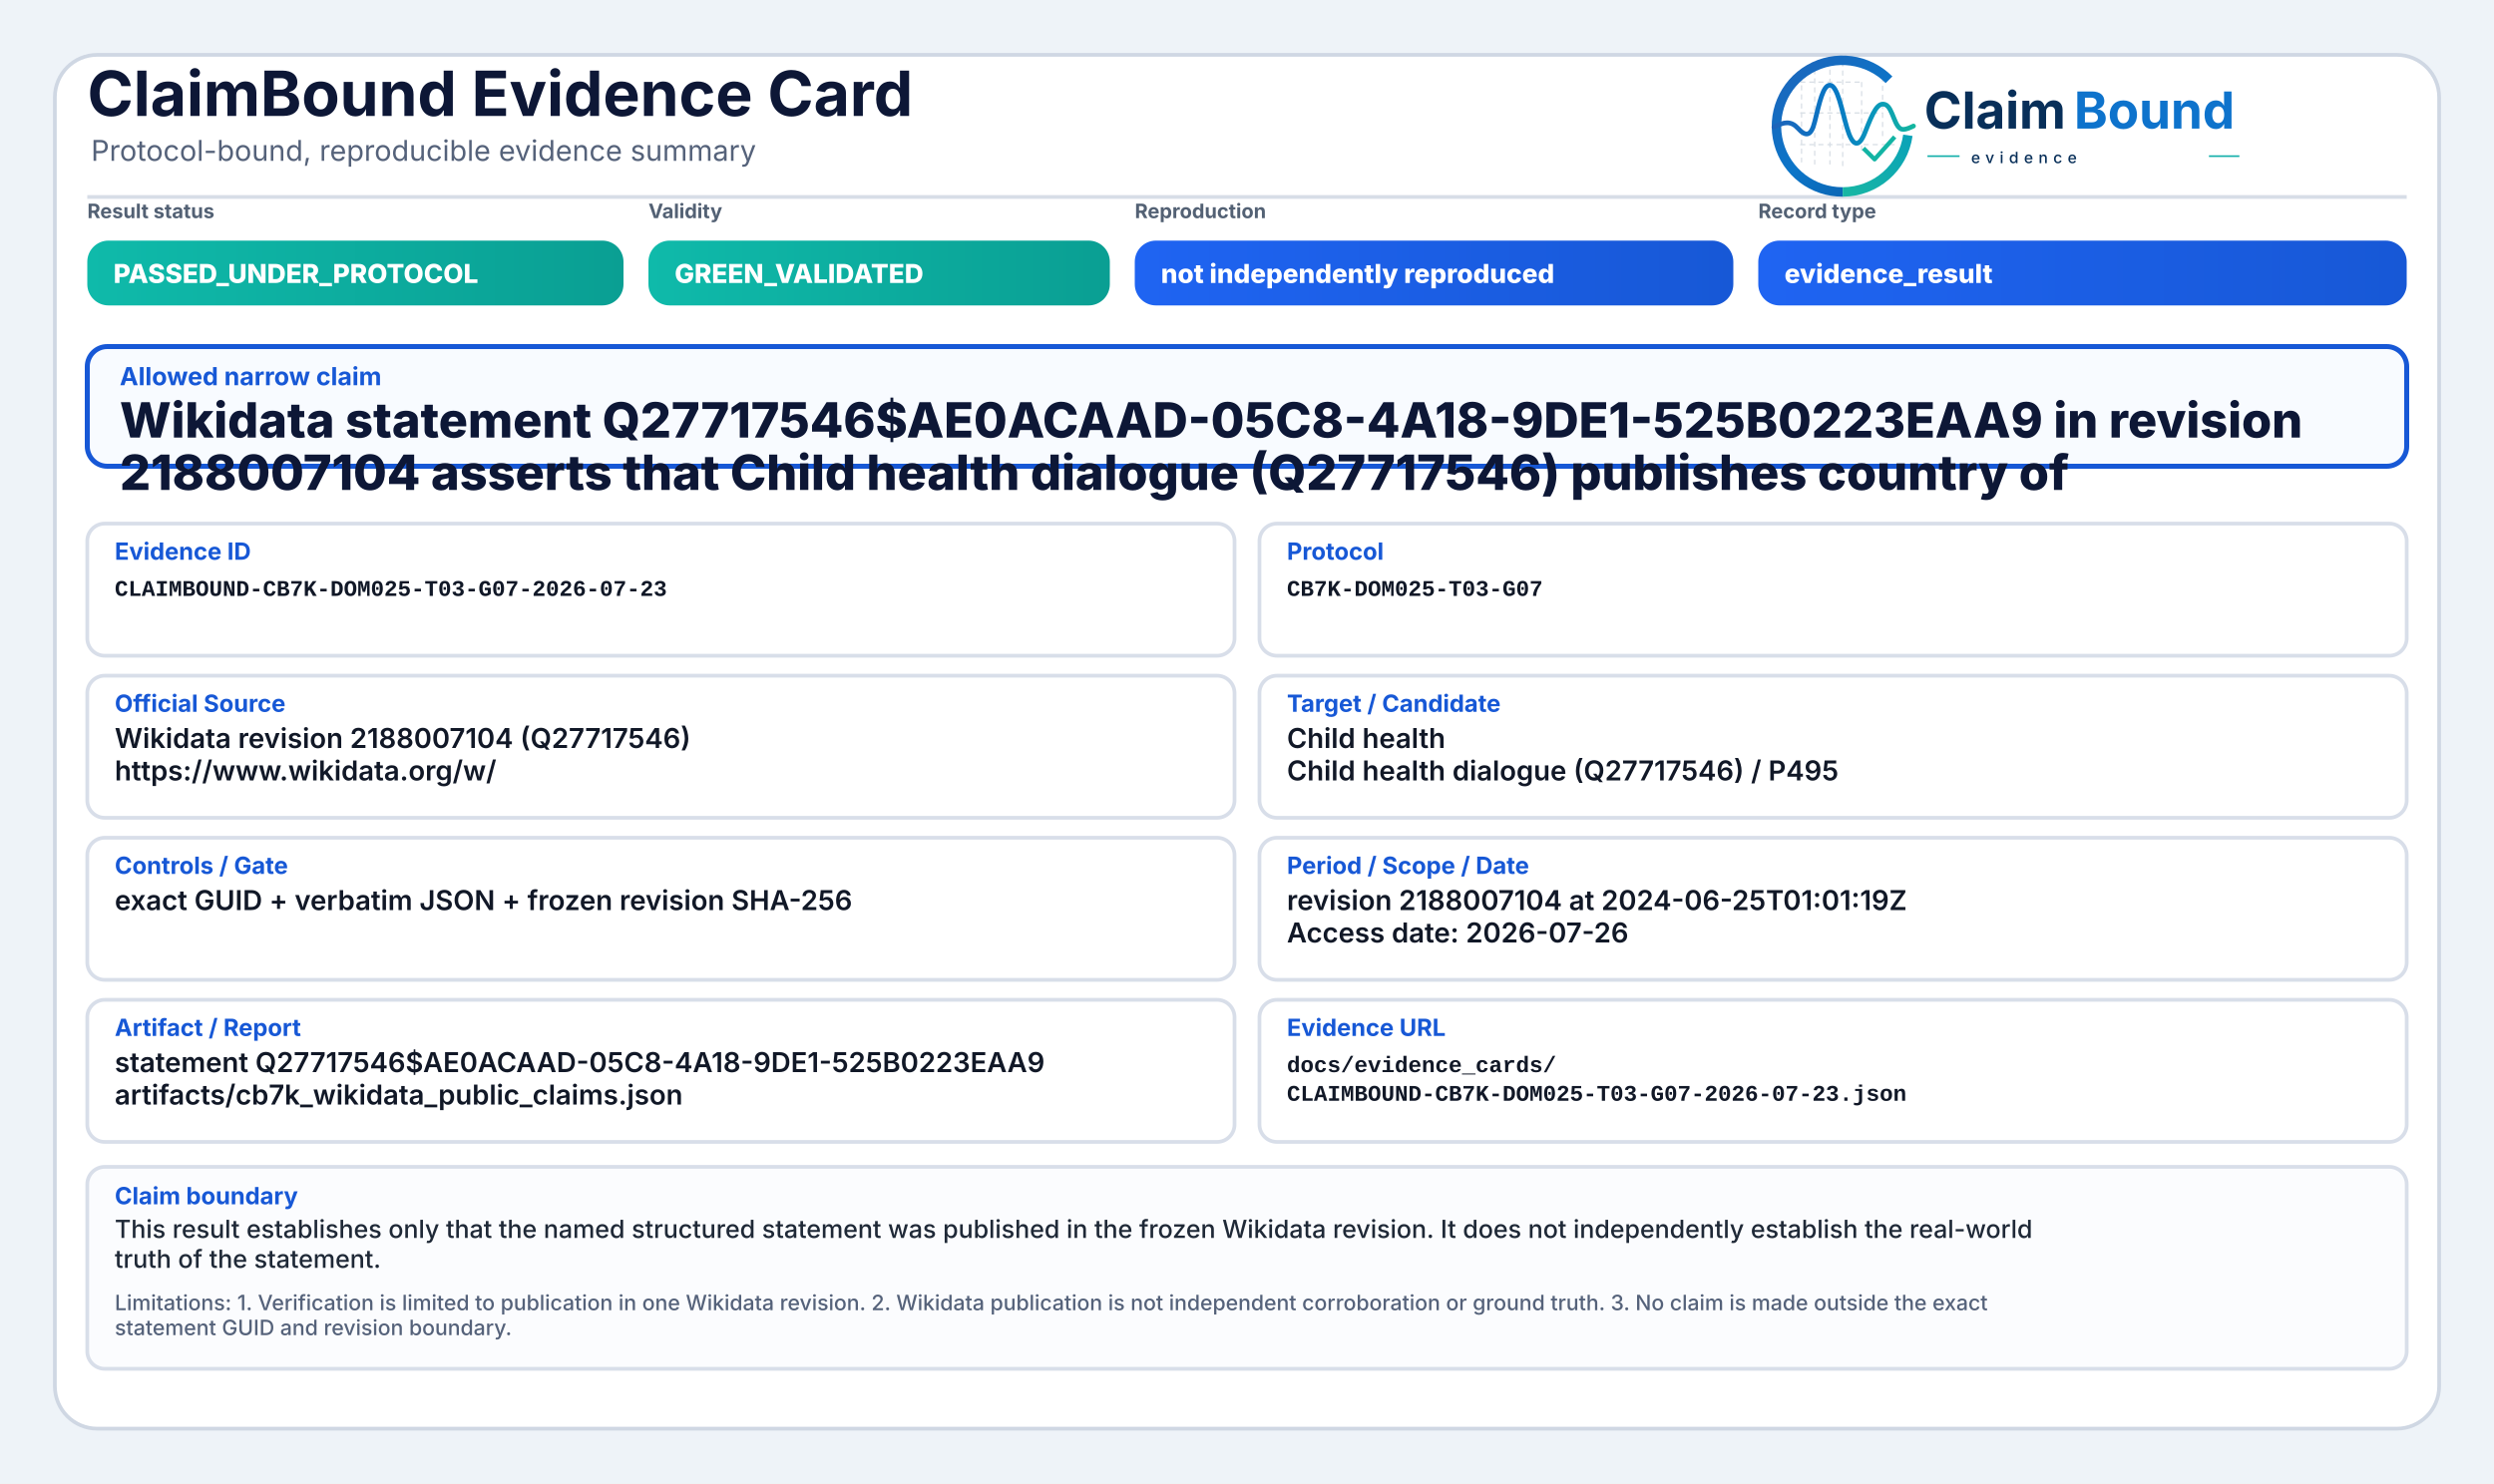
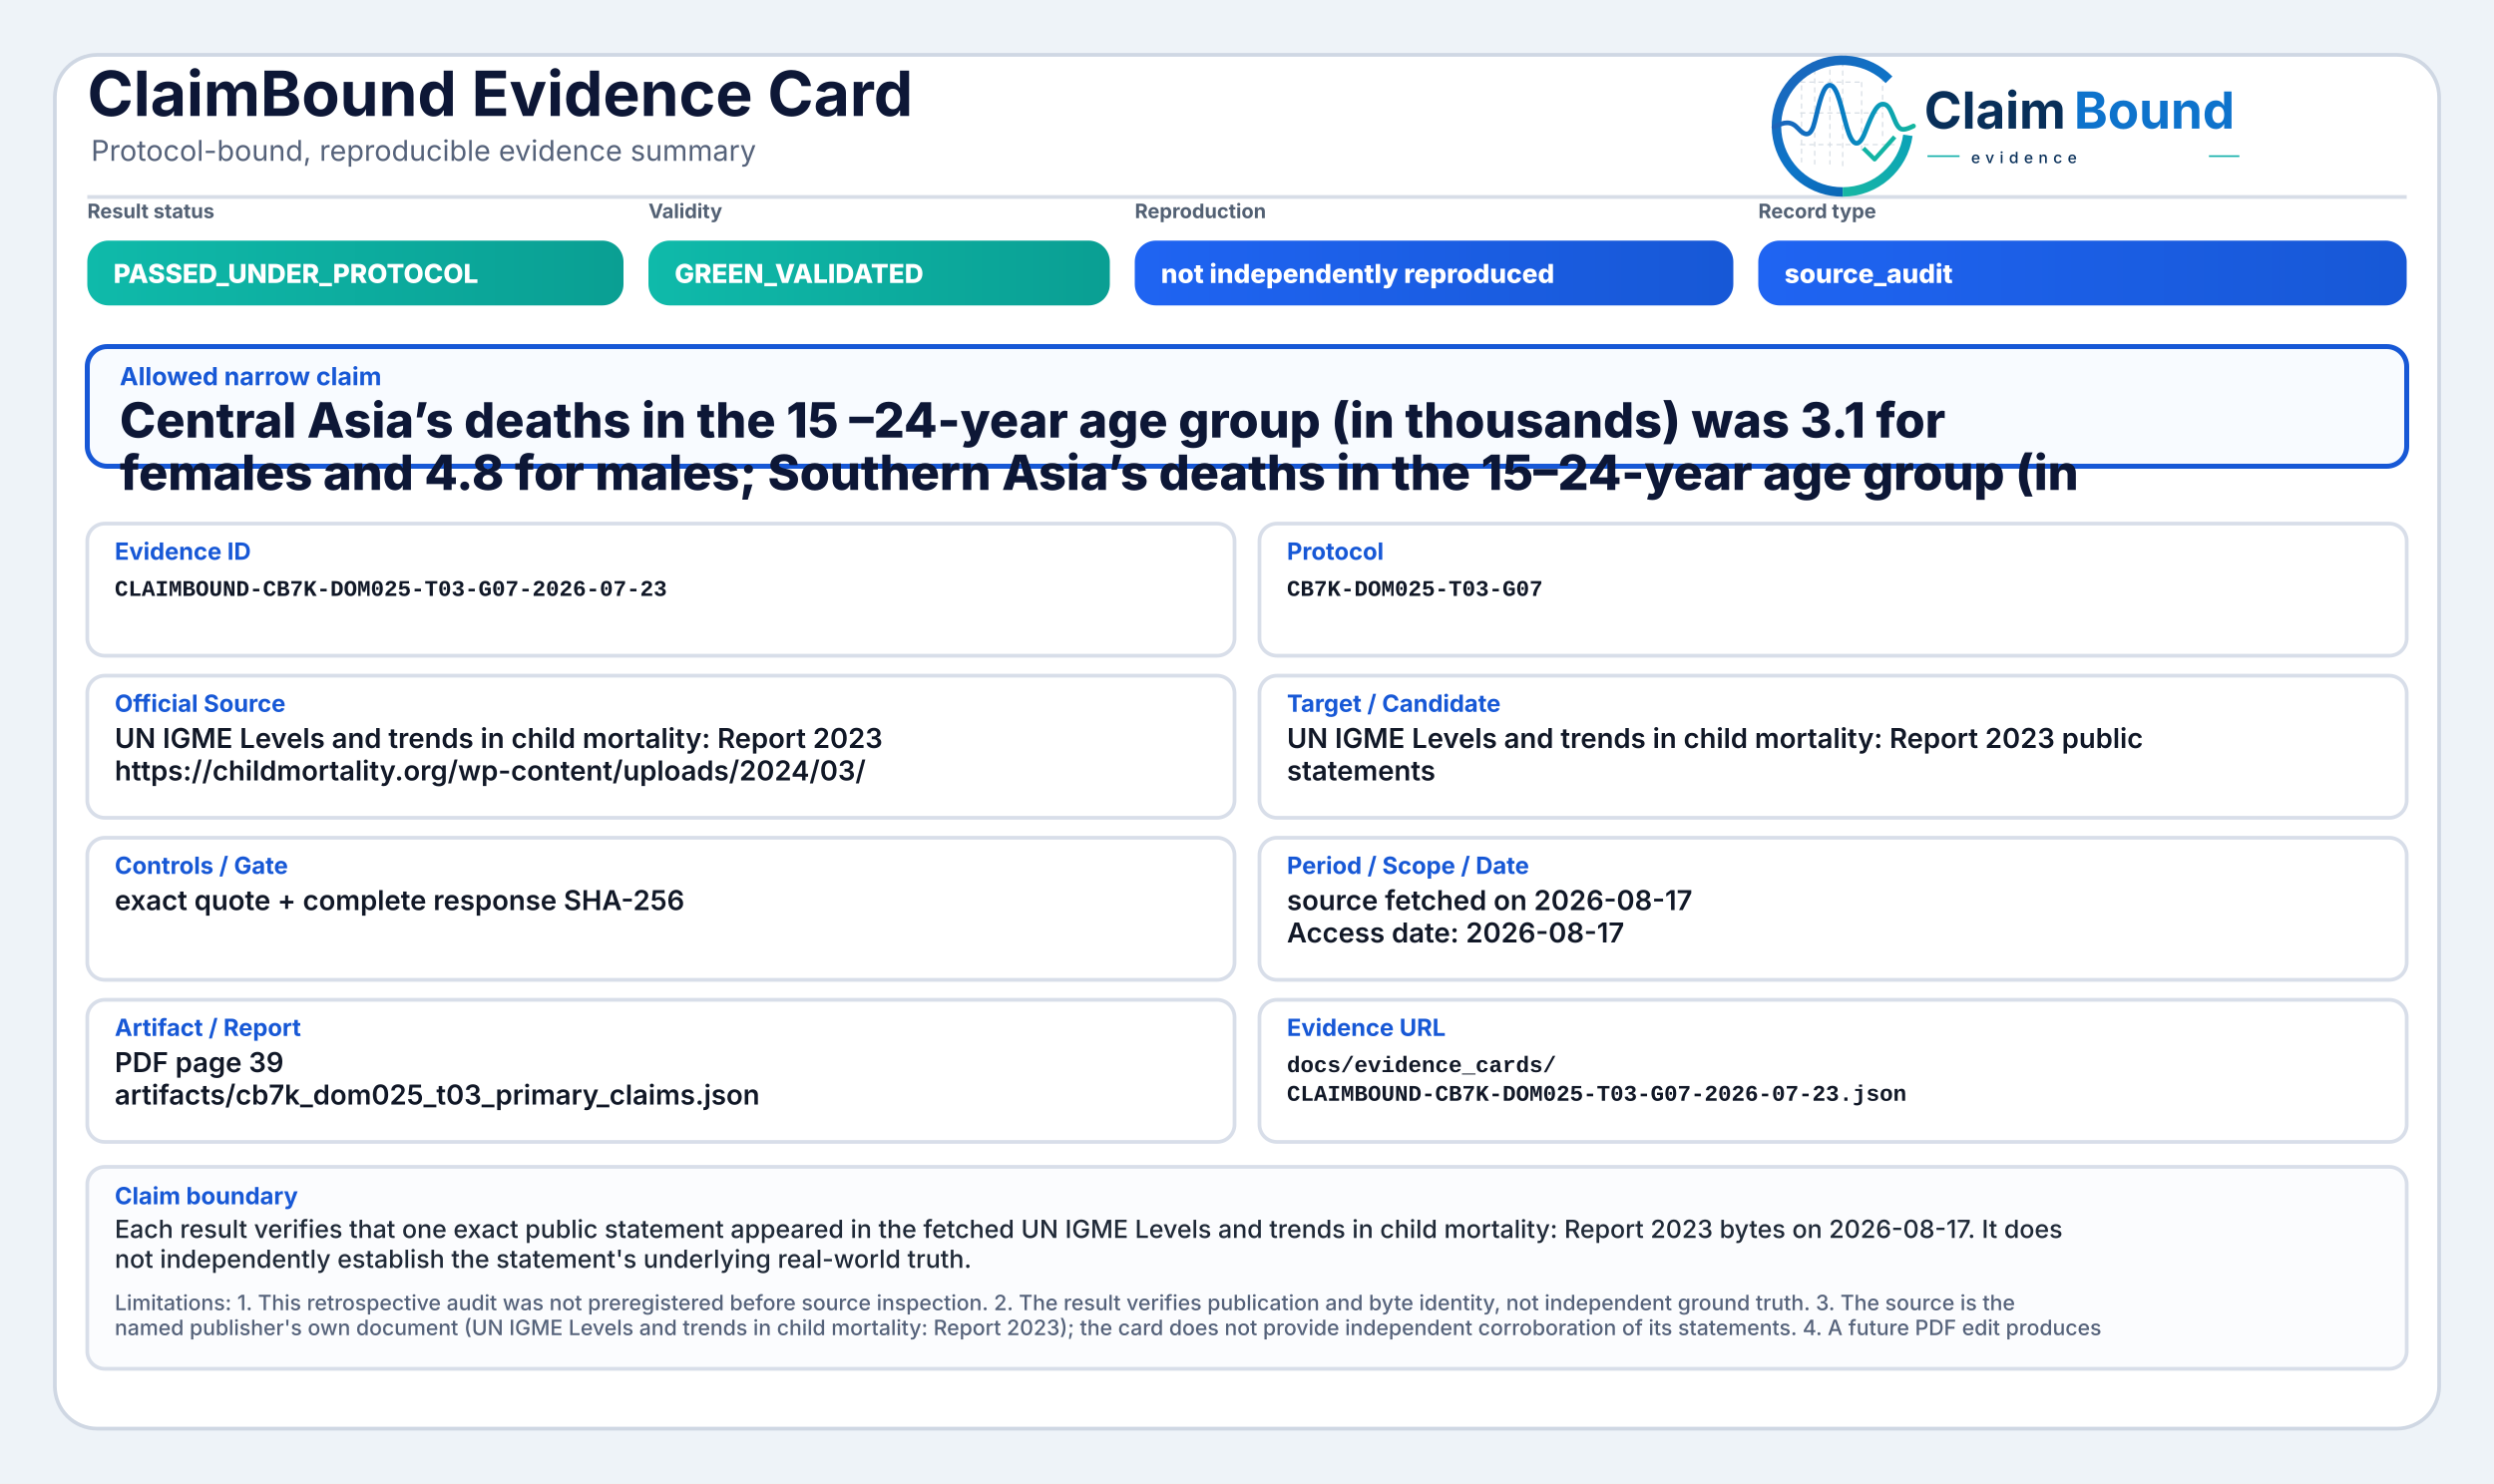
<svg xmlns="http://www.w3.org/2000/svg" width="2000" height="1190" viewBox="0 0 2000 1190" role="img" aria-label="ClaimBound Evidence Card">
  <defs>
    <linearGradient id="greenGrad" x1="0" y1="0" x2="1" y2="0">
      <stop offset="0%" stop-color="#0fbaaa" />
      <stop offset="100%" stop-color="#0a9f93" />
    </linearGradient>
    <linearGradient id="yellowGrad" x1="0" y1="0" x2="1" y2="0">
      <stop offset="0%" stop-color="#fbbf24" />
      <stop offset="100%" stop-color="#d97706" />
    </linearGradient>
    <linearGradient id="amberGrad" x1="0" y1="0" x2="1" y2="0">
      <stop offset="0%" stop-color="#f97316" />
      <stop offset="100%" stop-color="#c2410c" />
    </linearGradient>
    <linearGradient id="redGrad" x1="0" y1="0" x2="1" y2="0">
      <stop offset="0%" stop-color="#ef4444" />
      <stop offset="100%" stop-color="#b91c1c" />
    </linearGradient>
    <linearGradient id="grayGrad" x1="0" y1="0" x2="1" y2="0">
      <stop offset="0%" stop-color="#64748b" />
      <stop offset="100%" stop-color="#475569" />
    </linearGradient>
    <linearGradient id="blueGrad" x1="0" y1="0" x2="1" y2="0">
      <stop offset="0%" stop-color="#1f64f2" />
      <stop offset="100%" stop-color="#1758d6" />
    </linearGradient>
    <linearGradient id="logoRingBlue" x1="73" y1="453" x2="348" y2="793" gradientUnits="userSpaceOnUse">
      <stop offset="0" stop-color="#1E64BA" />
      <stop offset="0.55" stop-color="#0C75C8" />
      <stop offset="1" stop-color="#0A5FAB" />
    </linearGradient>
    <linearGradient id="logoRingTeal" x1="221" y1="792" x2="403" y2="594" gradientUnits="userSpaceOnUse">
      <stop offset="0" stop-color="#18B7A3" />
      <stop offset="1" stop-color="#089EBC" />
    </linearGradient>
    <linearGradient id="logoSignalGradient" x1="61" y1="628" x2="404" y2="628" gradientUnits="userSpaceOnUse">
      <stop offset="0" stop-color="#1E64BA" />
      <stop offset="0.43" stop-color="#0877C4" />
      <stop offset="0.72" stop-color="#0A97BB" />
      <stop offset="1" stop-color="#14B69E" />
    </linearGradient>
  </defs>
  <rect x="0" y="0" width="2000" height="1190" fill="#eef3f8" />
  <rect x="44" y="44" width="1912" height="1102" rx="34" fill="#ffffff" stroke="#cfd7e3" stroke-width="3" />
  <path d="M70 158 H1930" stroke="#d7dde7" stroke-width="3" />
  <text x="70" y="93" font-family="Inter, Segoe UI, Arial, sans-serif" font-size="50" font-weight="750" fill="#0d1736">ClaimBound Evidence Card</text>
  <text x="73" y="129" font-family="Inter, Segoe UI, Arial, sans-serif" font-size="23" font-weight="400" fill="#55627a">Protocol-bound, reproducible evidence summary</text>
  <g aria-label="ClaimBound evidence logo" transform="translate(1415,52) scale(0.33) translate(-40,-478)">
    <g stroke-linecap="butt" stroke-linejoin="round">
      <g stroke="#CBD3DC" stroke-width="3.2" stroke-linecap="round" stroke-dasharray="10 12" opacity="0.72">
        <path d="M130 507V714" />
        <path d="M162 490V719" />
        <path d="M199 491V719" />
        <path d="M230 471V726" />
        <path d="M276 521V690" />
        <path d="M327 508V650" />
        <path d="M128 520H277" />
        <path d="M128 595H327" />
        <path d="M128 672H355" />
      </g>
      <path d="M342.6 514.3A160 160 0 1 0 230 787" fill="none" stroke="url(#logoRingBlue)" stroke-width="23" />
      <path d="M230 787A160 160 0 0 0 388.4 649.3" fill="none" stroke="url(#logoRingTeal)" stroke-width="23" />
      <path d="M63 629.5C87 616.4 104.3 613.6 121.2 632.2C140.7 653.8 153.4 651.6 162.1 616.2C173.8 568.5 182.5 527.5 198.9 527.5C217.5 527.5 228.4 590.6 240.3 630.8C253.4 675.4 268.6 682.8 284.6 641.5C303.5 592.9 315.2 567.6 333.7 574.7C352.6 582 355.7 635.1 376.6 634.9C386.2 634.8 394 630.4 402 626.8" fill="none" stroke="url(#logoSignalGradient)" stroke-width="11.5" stroke-linecap="round" />
      <path d="M284 684.5L307.5 707.7L353 657" fill="none" stroke="#12B4A4" stroke-width="10.5" stroke-linecap="square" />
    </g>
    <text x="428" y="633" font-family="Inter, Segoe UI, Arial, sans-serif" font-size="124" font-weight="750" fill="#082F59" text-rendering="geometricPrecision">Claim</text>
    <text x="792" y="633" font-family="Inter, Segoe UI, Arial, sans-serif" font-size="124" font-weight="750" fill="#0E73CC" text-rendering="geometricPrecision">Bound</text>
    <line x1="436" y1="700" x2="514" y2="700" stroke="#11AFA9" stroke-width="4" />
    <text x="542" y="717" font-family="Inter, Segoe UI, Arial, sans-serif" font-size="38" font-weight="500" letter-spacing="13" fill="#082F59">evidence</text>
    <line x1="1120" y1="700" x2="1194" y2="700" stroke="#11AFA9" stroke-width="4" />
  </g>
  <text x="70" y="175" font-family="Inter, Segoe UI, Arial, sans-serif" font-size="16" font-weight="650" fill="#536174">Result status</text>
  <rect x="70" y="193" width="430" height="52" rx="17" fill="url(#greenGrad)" />
  <text x="91" y="227" font-family="Inter, Segoe UI, Arial, sans-serif" font-size="21" font-weight="800" fill="#ffffff">PASSED_UNDER_PROTOCOL</text>
  <text x="520" y="175" font-family="Inter, Segoe UI, Arial, sans-serif" font-size="16" font-weight="650" fill="#536174">Validity</text>
  <rect x="520" y="193" width="370" height="52" rx="17" fill="url(#greenGrad)" />
  <text x="541" y="227" font-family="Inter, Segoe UI, Arial, sans-serif" font-size="21" font-weight="800" fill="#ffffff">GREEN_VALIDATED</text>
  <text x="910" y="175" font-family="Inter, Segoe UI, Arial, sans-serif" font-size="16" font-weight="650" fill="#536174">Reproduction</text>
  <rect x="910" y="193" width="480" height="52" rx="17" fill="url(#blueGrad)" />
  <text x="931" y="227" font-family="Inter, Segoe UI, Arial, sans-serif" font-size="21" font-weight="800" fill="#ffffff">not independently reproduced</text>
  <text x="1410" y="175" font-family="Inter, Segoe UI, Arial, sans-serif" font-size="16" font-weight="650" fill="#536174">Record type</text>
  <rect x="1410" y="193" width="520" height="52" rx="17" fill="url(#blueGrad)" />
-   <text x="1431" y="227" font-family="Inter, Segoe UI, Arial, sans-serif" font-size="21" font-weight="800" fill="#ffffff">evidence_result</text>
+   <text x="1431" y="227" font-family="Inter, Segoe UI, Arial, sans-serif" font-size="21" font-weight="800" fill="#ffffff">source_audit</text>
  <rect x="70" y="278" width="1860" height="96" rx="16" fill="#f8fbff" stroke="#1758d6" stroke-width="4" />
  <text x="96" y="309" font-family="Inter, Segoe UI, Arial, sans-serif" font-size="20" font-weight="750" fill="#1758d6">Allowed narrow claim</text>
-   <text x="96" y="351" font-family="Inter, Segoe UI, Arial, sans-serif" font-size="39" font-weight="800" fill="#0d1736">Wikidata statement Q27717546$AE0ACAAD-05C8-4A18-9DE1-525B0223EAA9 in revision</text>
-   <text x="96" y="393" font-family="Inter, Segoe UI, Arial, sans-serif" font-size="39" font-weight="800" fill="#0d1736">2188007104 asserts that Child health dialogue (Q27717546) publishes country of</text>
+   <text x="96" y="351" font-family="Inter, Segoe UI, Arial, sans-serif" font-size="39" font-weight="800" fill="#0d1736">Central Asia’s deaths in the 15 –24-year age group (in thousands) was 3.1 for</text>
+   <text x="96" y="393" font-family="Inter, Segoe UI, Arial, sans-serif" font-size="39" font-weight="800" fill="#0d1736">females and 4.8 for males; Southern Asia’s deaths in the 15–24-year age group (in</text>
  <rect x="70" y="420" width="920" height="106" rx="14" fill="#ffffff" stroke="#d8dee9" stroke-width="3" />
  <text x="92" y="449" font-family="Inter, Segoe UI, Arial, sans-serif" font-size="19" font-weight="750" fill="#1758d6">Evidence ID</text>
  <text x="92" y="478" font-family="SFMono-Regular, Consolas, Liberation Mono, monospace" font-size="18" font-weight="600" fill="#111827">CLAIMBOUND-CB7K-DOM025-T03-G07-2026-07-23</text>
  <rect x="1010" y="420" width="920" height="106" rx="14" fill="#ffffff" stroke="#d8dee9" stroke-width="3" />
  <text x="1032" y="449" font-family="Inter, Segoe UI, Arial, sans-serif" font-size="19" font-weight="750" fill="#1758d6">Protocol</text>
  <text x="1032" y="478" font-family="SFMono-Regular, Consolas, Liberation Mono, monospace" font-size="18" font-weight="600" fill="#111827">CB7K-DOM025-T03-G07</text>
  <rect x="70" y="542" width="920" height="114" rx="14" fill="#ffffff" stroke="#d8dee9" stroke-width="3" />
  <text x="92" y="571" font-family="Inter, Segoe UI, Arial, sans-serif" font-size="19" font-weight="750" fill="#1758d6">Official Source</text>
-   <text x="92" y="600" font-family="Inter, Segoe UI, Arial, sans-serif" font-size="22" font-weight="600" fill="#111827">Wikidata revision 2188007104 (Q27717546)</text>
-   <text x="92" y="626" font-family="Inter, Segoe UI, Arial, sans-serif" font-size="22" font-weight="600" fill="#111827">https://www.wikidata.org/w/</text>
+   <text x="92" y="600" font-family="Inter, Segoe UI, Arial, sans-serif" font-size="22" font-weight="600" fill="#111827">UN IGME Levels and trends in child mortality: Report 2023</text>
+   <text x="92" y="626" font-family="Inter, Segoe UI, Arial, sans-serif" font-size="22" font-weight="600" fill="#111827">https://childmortality.org/wp-content/uploads/2024/03/</text>
  <rect x="1010" y="542" width="920" height="114" rx="14" fill="#ffffff" stroke="#d8dee9" stroke-width="3" />
  <text x="1032" y="571" font-family="Inter, Segoe UI, Arial, sans-serif" font-size="19" font-weight="750" fill="#1758d6">Target / Candidate</text>
-   <text x="1032" y="600" font-family="Inter, Segoe UI, Arial, sans-serif" font-size="22" font-weight="600" fill="#111827">Child health</text>
-   <text x="1032" y="626" font-family="Inter, Segoe UI, Arial, sans-serif" font-size="22" font-weight="600" fill="#111827">Child health dialogue (Q27717546) / P495</text>
+   <text x="1032" y="600" font-family="Inter, Segoe UI, Arial, sans-serif" font-size="22" font-weight="600" fill="#111827">UN IGME Levels and trends in child mortality: Report 2023 public</text>
+   <text x="1032" y="626" font-family="Inter, Segoe UI, Arial, sans-serif" font-size="22" font-weight="600" fill="#111827">statements</text>
  <rect x="70" y="672" width="920" height="114" rx="14" fill="#ffffff" stroke="#d8dee9" stroke-width="3" />
  <text x="92" y="701" font-family="Inter, Segoe UI, Arial, sans-serif" font-size="19" font-weight="750" fill="#1758d6">Controls / Gate</text>
-   <text x="92" y="730" font-family="Inter, Segoe UI, Arial, sans-serif" font-size="22" font-weight="600" fill="#111827">exact GUID + verbatim JSON + frozen revision SHA-256</text>
+   <text x="92" y="730" font-family="Inter, Segoe UI, Arial, sans-serif" font-size="22" font-weight="600" fill="#111827">exact quote + complete response SHA-256</text>
  <rect x="1010" y="672" width="920" height="114" rx="14" fill="#ffffff" stroke="#d8dee9" stroke-width="3" />
  <text x="1032" y="701" font-family="Inter, Segoe UI, Arial, sans-serif" font-size="19" font-weight="750" fill="#1758d6">Period / Scope / Date</text>
-   <text x="1032" y="730" font-family="Inter, Segoe UI, Arial, sans-serif" font-size="22" font-weight="600" fill="#111827">revision 2188007104 at 2024-06-25T01:01:19Z</text>
-   <text x="1032" y="756" font-family="Inter, Segoe UI, Arial, sans-serif" font-size="22" font-weight="600" fill="#111827">Access date: 2026-07-26</text>
+   <text x="1032" y="730" font-family="Inter, Segoe UI, Arial, sans-serif" font-size="22" font-weight="600" fill="#111827">source fetched on 2026-08-17</text>
+   <text x="1032" y="756" font-family="Inter, Segoe UI, Arial, sans-serif" font-size="22" font-weight="600" fill="#111827">Access date: 2026-08-17</text>
  <rect x="70" y="802" width="920" height="114" rx="14" fill="#ffffff" stroke="#d8dee9" stroke-width="3" />
  <text x="92" y="831" font-family="Inter, Segoe UI, Arial, sans-serif" font-size="19" font-weight="750" fill="#1758d6">Artifact / Report</text>
-   <text x="92" y="860" font-family="Inter, Segoe UI, Arial, sans-serif" font-size="22" font-weight="600" fill="#111827">statement Q27717546$AE0ACAAD-05C8-4A18-9DE1-525B0223EAA9</text>
-   <text x="92" y="886" font-family="Inter, Segoe UI, Arial, sans-serif" font-size="22" font-weight="600" fill="#111827">artifacts/cb7k_wikidata_public_claims.json</text>
+   <text x="92" y="860" font-family="Inter, Segoe UI, Arial, sans-serif" font-size="22" font-weight="600" fill="#111827">PDF page 39</text>
+   <text x="92" y="886" font-family="Inter, Segoe UI, Arial, sans-serif" font-size="22" font-weight="600" fill="#111827">artifacts/cb7k_dom025_t03_primary_claims.json</text>
  <rect x="1010" y="802" width="920" height="114" rx="14" fill="#ffffff" stroke="#d8dee9" stroke-width="3" />
  <text x="1032" y="831" font-family="Inter, Segoe UI, Arial, sans-serif" font-size="19" font-weight="750" fill="#1758d6">Evidence URL</text>
  <text x="1032" y="860" font-family="SFMono-Regular, Consolas, Liberation Mono, monospace" font-size="18" font-weight="600" fill="#111827">docs/evidence_cards/</text>
  <text x="1032" y="883" font-family="SFMono-Regular, Consolas, Liberation Mono, monospace" font-size="18" font-weight="600" fill="#111827">CLAIMBOUND-CB7K-DOM025-T03-G07-2026-07-23.json</text>
  <rect x="70" y="936" width="1860" height="162" rx="14" fill="#fbfcfe" stroke="#d8dee9" stroke-width="3" />
  <text x="92" y="966" font-family="Inter, Segoe UI, Arial, sans-serif" font-size="19" font-weight="750" fill="#1758d6">Claim boundary</text>
-   <text x="92" y="993" font-family="Inter, Segoe UI, Arial, sans-serif" font-size="20" font-weight="500" fill="#1f2937">This result establishes only that the named structured statement was published in the frozen Wikidata revision. It does not independently establish the real-world</text>
-   <text x="92" y="1017" font-family="Inter, Segoe UI, Arial, sans-serif" font-size="20" font-weight="500" fill="#1f2937">truth of the statement.</text>
-   <text x="92" y="1051" font-family="Inter, Segoe UI, Arial, sans-serif" font-size="17" font-weight="500" fill="#55627a">Limitations: 1. Verification is limited to publication in one Wikidata revision. 2. Wikidata publication is not independent corroboration or ground truth. 3. No claim is made outside the exact</text>
-   <text x="92" y="1071" font-family="Inter, Segoe UI, Arial, sans-serif" font-size="17" font-weight="500" fill="#55627a">statement GUID and revision boundary.</text>
+   <text x="92" y="993" font-family="Inter, Segoe UI, Arial, sans-serif" font-size="20" font-weight="500" fill="#1f2937">Each result verifies that one exact public statement appeared in the fetched UN IGME Levels and trends in child mortality: Report 2023 bytes on 2026-08-17. It does</text>
+   <text x="92" y="1017" font-family="Inter, Segoe UI, Arial, sans-serif" font-size="20" font-weight="500" fill="#1f2937">not independently establish the statement's underlying real-world truth.</text>
+   <text x="92" y="1051" font-family="Inter, Segoe UI, Arial, sans-serif" font-size="17" font-weight="500" fill="#55627a">Limitations: 1. This retrospective audit was not preregistered before source inspection. 2. The result verifies publication and byte identity, not independent ground truth. 3. The source is the</text>
+   <text x="92" y="1071" font-family="Inter, Segoe UI, Arial, sans-serif" font-size="17" font-weight="500" fill="#55627a">named publisher's own document (UN IGME Levels and trends in child mortality: Report 2023); the card does not provide independent corroboration of its statements. 4. A future PDF edit produces</text>
</svg>
